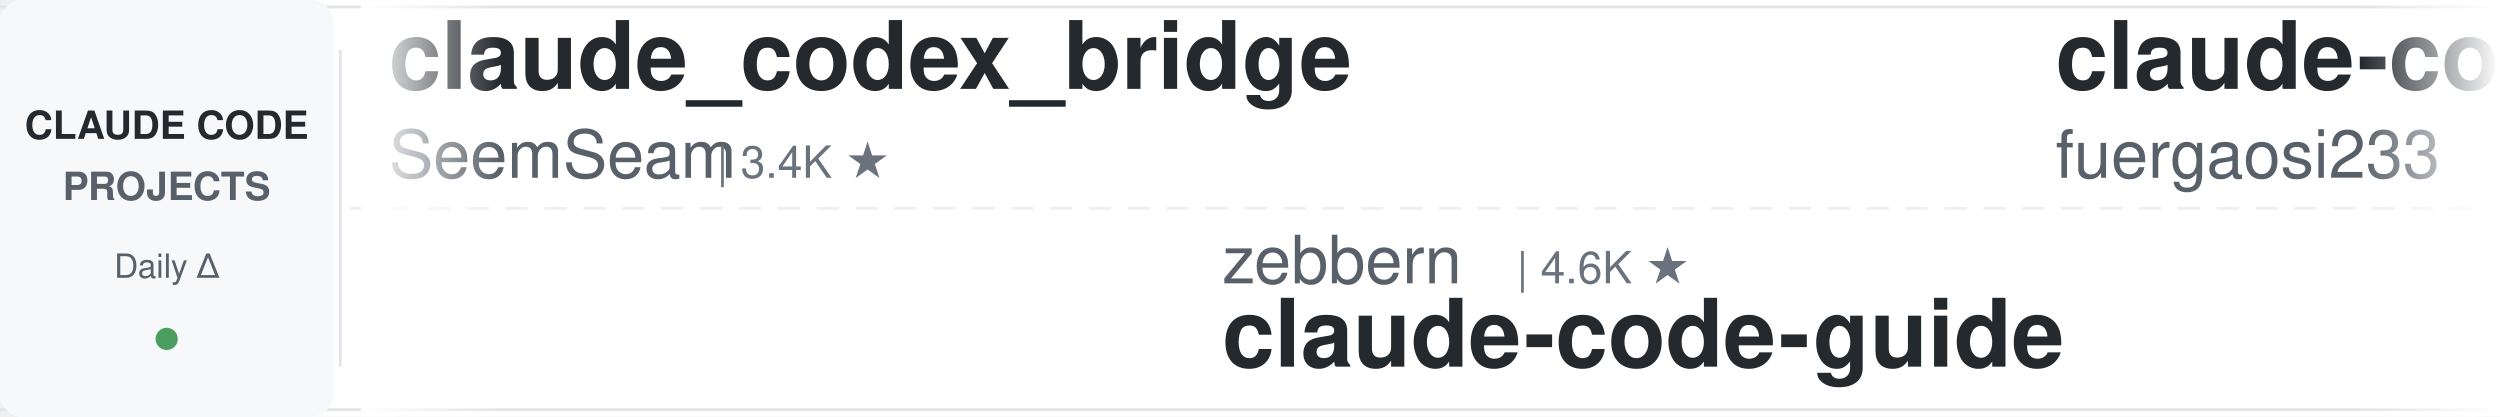
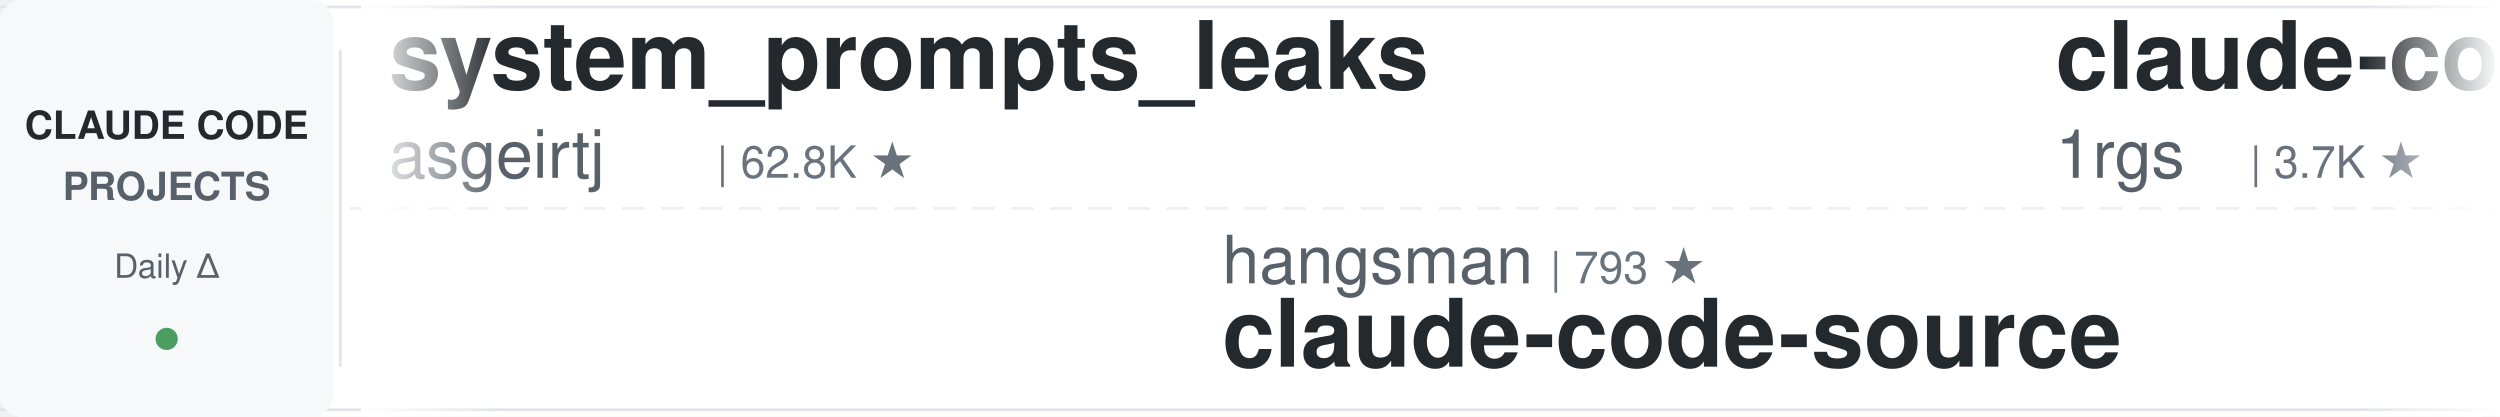
<svg xmlns="http://www.w3.org/2000/svg" width="900" height="150">
  <defs>
    <linearGradient id="leftFade" x1="0%" y1="0%" x2="100%" y2="0%">
      <stop offset="0%" style="stop-color:#ffffff;stop-opacity:1" />
      <stop offset="100%" style="stop-color:#ffffff;stop-opacity:0" />
    </linearGradient>
    <linearGradient id="rightFade" x1="0%" y1="0%" x2="100%" y2="0%">
      <stop offset="0%" style="stop-color:#ffffff;stop-opacity:0" />
      <stop offset="100%" style="stop-color:#ffffff;stop-opacity:1" />
    </linearGradient>
  </defs>
  <rect width="900" height="150" fill="#ffffff" rx="8" />
  <rect x="0" y="2" width="900" height="1" fill="#e1e4e8" />
  <rect x="0" y="147" width="900" height="1" fill="#e1e4e8" />
  <line x1="0" y1="75" x2="900" y2="75" stroke="#e1e4e8" stroke-width="1" stroke-dasharray="8 6" opacity="0.6" />
  <rect x="0" y="0" width="120" height="150" fill="#f6f8fa" rx="8" />
  <text x="60" y="50" font-family="-apple-system, BlinkMacSystemFont, 'Segoe UI', Helvetica, Arial, sans-serif" font-size="14" font-weight="600" fill="#24292e" text-anchor="middle">CLAUDE CODE</text>
  <text x="60" y="72" font-family="-apple-system, BlinkMacSystemFont, 'Segoe UI', Helvetica, Arial, sans-serif" font-size="14" font-weight="600" fill="#586069" text-anchor="middle">PROJECTS</text>
  <text x="60" y="100" font-family="-apple-system, BlinkMacSystemFont, 'Segoe UI', Helvetica, Arial, sans-serif" font-size="12" font-weight="500" fill="#586069" text-anchor="middle">Daily Δ</text>
  <circle cx="60" cy="122" r="4" fill="#22863a" opacity="0.8" />
  <rect x="122" y="18" width="1" height="114" fill="#e1e4e8" />
  <clipPath id="tickerClip">
    <rect x="130" y="0" width="770" height="150" />
  </clipPath>
  <g clip-path="url(#tickerClip)">
    <g id="tickerItems">
      <animateTransform attributeName="transform" attributeType="XML" type="translate" from="0 0" to="-3000 0" dur="54s" repeatCount="indefinite" />
      <g transform="translate(0, 0)">
-         <text x="140" y="32" font-family="-apple-system, BlinkMacSystemFont, 'Segoe UI', Helvetica, Arial, sans-serif" font-size="34" font-weight="600" fill="#24292e">claude_codex_bridge</text>
-         <text x="140" y="64" font-family="-apple-system, BlinkMacSystemFont, 'Segoe UI', Helvetica, Arial, sans-serif" font-size="24" font-weight="400" fill="#586069">SeemSeam</text>
-         <text x="258" y="64" font-family="-apple-system, BlinkMacSystemFont, 'Segoe UI', Helvetica, Arial, sans-serif" font-size="16" font-weight="500" fill="#6a737d">| 3.4K ★</text>
+         <text x="140" y="32" font-family="-apple-system, BlinkMacSystemFont, 'Segoe UI', Helvetica, Arial, sans-serif" font-size="34" font-weight="600" fill="#24292e">system_prompts_leaks</text>
+         <text x="140" y="64" font-family="-apple-system, BlinkMacSystemFont, 'Segoe UI', Helvetica, Arial, sans-serif" font-size="24" font-weight="400" fill="#586069">asgeirtj</text>
+         <text x="258" y="64" font-family="-apple-system, BlinkMacSystemFont, 'Segoe UI', Helvetica, Arial, sans-serif" font-size="16" font-weight="500" fill="#6a737d">| 62.8K ★</text>
      </g>
      <g transform="translate(300, 0)">
-         <text x="140" y="102" font-family="-apple-system, BlinkMacSystemFont, 'Segoe UI', Helvetica, Arial, sans-serif" font-size="24" font-weight="400" fill="#586069">zebbern</text>
-         <text x="246" y="102" font-family="-apple-system, BlinkMacSystemFont, 'Segoe UI', Helvetica, Arial, sans-serif" font-size="16" font-weight="500" fill="#6a737d">| 4.6K ★</text>
-         <text x="140" y="132" font-family="-apple-system, BlinkMacSystemFont, 'Segoe UI', Helvetica, Arial, sans-serif" font-size="34" font-weight="600" fill="#24292e">claude-code-guide</text>
+         <text x="140" y="102" font-family="-apple-system, BlinkMacSystemFont, 'Segoe UI', Helvetica, Arial, sans-serif" font-size="24" font-weight="400" fill="#586069">hangsman</text>
+         <text x="258" y="102" font-family="-apple-system, BlinkMacSystemFont, 'Segoe UI', Helvetica, Arial, sans-serif" font-size="16" font-weight="500" fill="#6a737d">| 793 ★</text>
+         <text x="140" y="132" font-family="-apple-system, BlinkMacSystemFont, 'Segoe UI', Helvetica, Arial, sans-serif" font-size="34" font-weight="600" fill="#24292e">claude-code-source</text>
      </g>
      <g transform="translate(600, 0)">
        <text x="140" y="32" font-family="-apple-system, BlinkMacSystemFont, 'Segoe UI', Helvetica, Arial, sans-serif" font-size="34" font-weight="600" fill="#24292e">claude-code-proxy</text>
-         <text x="140" y="64" font-family="-apple-system, BlinkMacSystemFont, 'Segoe UI', Helvetica, Arial, sans-serif" font-size="24" font-weight="400" fill="#586069">fuergaosi233</text>
-         <text x="306" y="64" font-family="-apple-system, BlinkMacSystemFont, 'Segoe UI', Helvetica, Arial, sans-serif" font-size="16" font-weight="500" fill="#6a737d">| 2.8K ★</text>
+         <text x="140" y="64" font-family="-apple-system, BlinkMacSystemFont, 'Segoe UI', Helvetica, Arial, sans-serif" font-size="24" font-weight="400" fill="#586069">1rgs</text>
+         <text x="210" y="64" font-family="-apple-system, BlinkMacSystemFont, 'Segoe UI', Helvetica, Arial, sans-serif" font-size="16" font-weight="500" fill="#6a737d">| 3.7K ★</text>
      </g>
      <g transform="translate(900, 0)">
        <text x="140" y="102" font-family="-apple-system, BlinkMacSystemFont, 'Segoe UI', Helvetica, Arial, sans-serif" font-size="24" font-weight="400" fill="#586069">anthropics</text>
        <text x="282" y="102" font-family="-apple-system, BlinkMacSystemFont, 'Segoe UI', Helvetica, Arial, sans-serif" font-size="16" font-weight="500" fill="#6a737d">| 943 ★</text>
        <text x="140" y="132" font-family="-apple-system, BlinkMacSystemFont, 'Segoe UI', Helvetica, Arial, sans-serif" font-size="34" font-weight="600" fill="#24292e">claude-code-base-action</text>
      </g>
      <g transform="translate(1200, 0)">
-         <text x="140" y="32" font-family="-apple-system, BlinkMacSystemFont, 'Segoe UI', Helvetica, Arial, sans-serif" font-size="34" font-weight="600" fill="#24292e">claude-code-hub</text>
-         <text x="140" y="64" font-family="-apple-system, BlinkMacSystemFont, 'Segoe UI', Helvetica, Arial, sans-serif" font-size="24" font-weight="400" fill="#586069">ding113</text>
-         <text x="246" y="64" font-family="-apple-system, BlinkMacSystemFont, 'Segoe UI', Helvetica, Arial, sans-serif" font-size="16" font-weight="500" fill="#6a737d">| 3.3K ★</text>
+         <text x="140" y="32" font-family="-apple-system, BlinkMacSystemFont, 'Segoe UI', Helvetica, Arial, sans-serif" font-size="34" font-weight="600" fill="#24292e">Claude-Code-Source-Study</text>
+         <text x="140" y="64" font-family="-apple-system, BlinkMacSystemFont, 'Segoe UI', Helvetica, Arial, sans-serif" font-size="24" font-weight="400" fill="#586069">luyao618</text>
+         <text x="258" y="64" font-family="-apple-system, BlinkMacSystemFont, 'Segoe UI', Helvetica, Arial, sans-serif" font-size="16" font-weight="500" fill="#6a737d">| 1.7K ★</text>
      </g>
      <g transform="translate(1500, 0)">
-         <text x="140" y="102" font-family="-apple-system, BlinkMacSystemFont, 'Segoe UI', Helvetica, Arial, sans-serif" font-size="24" font-weight="400" fill="#586069">feiskyer</text>
-         <text x="258" y="102" font-family="-apple-system, BlinkMacSystemFont, 'Segoe UI', Helvetica, Arial, sans-serif" font-size="16" font-weight="500" fill="#6a737d">| 1.6K ★</text>
-         <text x="140" y="132" font-family="-apple-system, BlinkMacSystemFont, 'Segoe UI', Helvetica, Arial, sans-serif" font-size="34" font-weight="600" fill="#24292e">claude-code-settings</text>
+         <text x="140" y="102" font-family="-apple-system, BlinkMacSystemFont, 'Segoe UI', Helvetica, Arial, sans-serif" font-size="24" font-weight="400" fill="#586069">https-deeplearning-ai</text>
+         <text x="414" y="102" font-family="-apple-system, BlinkMacSystemFont, 'Segoe UI', Helvetica, Arial, sans-serif" font-size="16" font-weight="500" fill="#6a737d">| 540 ★</text>
+         <text x="140" y="132" font-family="-apple-system, BlinkMacSystemFont, 'Segoe UI', Helvetica, Arial, sans-serif" font-size="34" font-weight="600" fill="#24292e">sc-claude-code-files</text>
      </g>
      <g transform="translate(1800, 0)">
-         <text x="140" y="32" font-family="-apple-system, BlinkMacSystemFont, 'Segoe UI', Helvetica, Arial, sans-serif" font-size="34" font-weight="600" fill="#24292e">claude-code-security-rev...</text>
-         <text x="140" y="64" font-family="-apple-system, BlinkMacSystemFont, 'Segoe UI', Helvetica, Arial, sans-serif" font-size="24" font-weight="400" fill="#586069">anthropics</text>
-         <text x="282" y="64" font-family="-apple-system, BlinkMacSystemFont, 'Segoe UI', Helvetica, Arial, sans-serif" font-size="16" font-weight="500" fill="#6a737d">| 5.9K ★</text>
+         <text x="140" y="32" font-family="-apple-system, BlinkMacSystemFont, 'Segoe UI', Helvetica, Arial, sans-serif" font-size="34" font-weight="600" fill="#24292e">ECC</text>
+         <text x="140" y="64" font-family="-apple-system, BlinkMacSystemFont, 'Segoe UI', Helvetica, Arial, sans-serif" font-size="24" font-weight="400" fill="#586069">affaan-m</text>
+         <text x="258" y="64" font-family="-apple-system, BlinkMacSystemFont, 'Segoe UI', Helvetica, Arial, sans-serif" font-size="16" font-weight="500" fill="#6a737d">| 239.7K ★</text>
      </g>
      <g transform="translate(2100, 0)">
-         <text x="140" y="102" font-family="-apple-system, BlinkMacSystemFont, 'Segoe UI', Helvetica, Arial, sans-serif" font-size="24" font-weight="400" fill="#586069">kodu-ai</text>
-         <text x="246" y="102" font-family="-apple-system, BlinkMacSystemFont, 'Segoe UI', Helvetica, Arial, sans-serif" font-size="16" font-weight="500" fill="#6a737d">| 5.2K ★</text>
-         <text x="140" y="132" font-family="-apple-system, BlinkMacSystemFont, 'Segoe UI', Helvetica, Arial, sans-serif" font-size="34" font-weight="600" fill="#24292e">claude-coder</text>
+         <text x="140" y="102" font-family="-apple-system, BlinkMacSystemFont, 'Segoe UI', Helvetica, Arial, sans-serif" font-size="24" font-weight="400" fill="#586069">anthropics</text>
+         <text x="282" y="102" font-family="-apple-system, BlinkMacSystemFont, 'Segoe UI', Helvetica, Arial, sans-serif" font-size="16" font-weight="500" fill="#6a737d">| 5.9K ★</text>
+         <text x="140" y="132" font-family="-apple-system, BlinkMacSystemFont, 'Segoe UI', Helvetica, Arial, sans-serif" font-size="34" font-weight="600" fill="#24292e">claude-code-security-rev...</text>
      </g>
      <g transform="translate(2400, 0)">
-         <text x="140" y="32" font-family="-apple-system, BlinkMacSystemFont, 'Segoe UI', Helvetica, Arial, sans-serif" font-size="34" font-weight="600" fill="#24292e">claude-code-router</text>
-         <text x="140" y="64" font-family="-apple-system, BlinkMacSystemFont, 'Segoe UI', Helvetica, Arial, sans-serif" font-size="24" font-weight="400" fill="#586069">musistudio</text>
-         <text x="282" y="64" font-family="-apple-system, BlinkMacSystemFont, 'Segoe UI', Helvetica, Arial, sans-serif" font-size="16" font-weight="500" fill="#6a737d">| 36.6K ★</text>
+         <text x="140" y="32" font-family="-apple-system, BlinkMacSystemFont, 'Segoe UI', Helvetica, Arial, sans-serif" font-size="34" font-weight="600" fill="#24292e">claude-code-best-practic...</text>
+         <text x="140" y="64" font-family="-apple-system, BlinkMacSystemFont, 'Segoe UI', Helvetica, Arial, sans-serif" font-size="24" font-weight="400" fill="#586069">shanraisshan</text>
+         <text x="306" y="64" font-family="-apple-system, BlinkMacSystemFont, 'Segoe UI', Helvetica, Arial, sans-serif" font-size="16" font-weight="500" fill="#6a737d">| 64.4K ★</text>
      </g>
      <g transform="translate(2700, 0)">
-         <text x="140" y="102" font-family="-apple-system, BlinkMacSystemFont, 'Segoe UI', Helvetica, Arial, sans-serif" font-size="24" font-weight="400" fill="#586069">OneRedOak</text>
-         <text x="270" y="102" font-family="-apple-system, BlinkMacSystemFont, 'Segoe UI', Helvetica, Arial, sans-serif" font-size="16" font-weight="500" fill="#6a737d">| 3.9K ★</text>
-         <text x="140" y="132" font-family="-apple-system, BlinkMacSystemFont, 'Segoe UI', Helvetica, Arial, sans-serif" font-size="34" font-weight="600" fill="#24292e">claude-code-workflows</text>
+         <text x="140" y="102" font-family="-apple-system, BlinkMacSystemFont, 'Segoe UI', Helvetica, Arial, sans-serif" font-size="24" font-weight="400" fill="#586069">huangserva</text>
+         <text x="282" y="102" font-family="-apple-system, BlinkMacSystemFont, 'Segoe UI', Helvetica, Arial, sans-serif" font-size="16" font-weight="500" fill="#6a737d">| 623 ★</text>
+         <text x="140" y="132" font-family="-apple-system, BlinkMacSystemFont, 'Segoe UI', Helvetica, Arial, sans-serif" font-size="34" font-weight="600" fill="#24292e">claude-code-cli</text>
      </g>
      <g transform="translate(3000, 0)">
-         <text x="140" y="32" font-family="-apple-system, BlinkMacSystemFont, 'Segoe UI', Helvetica, Arial, sans-serif" font-size="34" font-weight="600" fill="#24292e">claude_codex_bridge</text>
-         <text x="140" y="64" font-family="-apple-system, BlinkMacSystemFont, 'Segoe UI', Helvetica, Arial, sans-serif" font-size="24" font-weight="400" fill="#586069">SeemSeam</text>
-         <text x="258" y="64" font-family="-apple-system, BlinkMacSystemFont, 'Segoe UI', Helvetica, Arial, sans-serif" font-size="16" font-weight="500" fill="#6a737d">| 3.4K ★</text>
+         <text x="140" y="32" font-family="-apple-system, BlinkMacSystemFont, 'Segoe UI', Helvetica, Arial, sans-serif" font-size="34" font-weight="600" fill="#24292e">system_prompts_leaks</text>
+         <text x="140" y="64" font-family="-apple-system, BlinkMacSystemFont, 'Segoe UI', Helvetica, Arial, sans-serif" font-size="24" font-weight="400" fill="#586069">asgeirtj</text>
+         <text x="258" y="64" font-family="-apple-system, BlinkMacSystemFont, 'Segoe UI', Helvetica, Arial, sans-serif" font-size="16" font-weight="500" fill="#6a737d">| 62.8K ★</text>
      </g>
      <g transform="translate(3300, 0)">
-         <text x="140" y="102" font-family="-apple-system, BlinkMacSystemFont, 'Segoe UI', Helvetica, Arial, sans-serif" font-size="24" font-weight="400" fill="#586069">zebbern</text>
-         <text x="246" y="102" font-family="-apple-system, BlinkMacSystemFont, 'Segoe UI', Helvetica, Arial, sans-serif" font-size="16" font-weight="500" fill="#6a737d">| 4.6K ★</text>
-         <text x="140" y="132" font-family="-apple-system, BlinkMacSystemFont, 'Segoe UI', Helvetica, Arial, sans-serif" font-size="34" font-weight="600" fill="#24292e">claude-code-guide</text>
+         <text x="140" y="102" font-family="-apple-system, BlinkMacSystemFont, 'Segoe UI', Helvetica, Arial, sans-serif" font-size="24" font-weight="400" fill="#586069">hangsman</text>
+         <text x="258" y="102" font-family="-apple-system, BlinkMacSystemFont, 'Segoe UI', Helvetica, Arial, sans-serif" font-size="16" font-weight="500" fill="#6a737d">| 793 ★</text>
+         <text x="140" y="132" font-family="-apple-system, BlinkMacSystemFont, 'Segoe UI', Helvetica, Arial, sans-serif" font-size="34" font-weight="600" fill="#24292e">claude-code-source</text>
      </g>
      <g transform="translate(3600, 0)">
        <text x="140" y="32" font-family="-apple-system, BlinkMacSystemFont, 'Segoe UI', Helvetica, Arial, sans-serif" font-size="34" font-weight="600" fill="#24292e">claude-code-proxy</text>
-         <text x="140" y="64" font-family="-apple-system, BlinkMacSystemFont, 'Segoe UI', Helvetica, Arial, sans-serif" font-size="24" font-weight="400" fill="#586069">fuergaosi233</text>
-         <text x="306" y="64" font-family="-apple-system, BlinkMacSystemFont, 'Segoe UI', Helvetica, Arial, sans-serif" font-size="16" font-weight="500" fill="#6a737d">| 2.8K ★</text>
+         <text x="140" y="64" font-family="-apple-system, BlinkMacSystemFont, 'Segoe UI', Helvetica, Arial, sans-serif" font-size="24" font-weight="400" fill="#586069">1rgs</text>
+         <text x="210" y="64" font-family="-apple-system, BlinkMacSystemFont, 'Segoe UI', Helvetica, Arial, sans-serif" font-size="16" font-weight="500" fill="#6a737d">| 3.7K ★</text>
      </g>
      <g transform="translate(3900, 0)">
        <text x="140" y="102" font-family="-apple-system, BlinkMacSystemFont, 'Segoe UI', Helvetica, Arial, sans-serif" font-size="24" font-weight="400" fill="#586069">anthropics</text>
        <text x="282" y="102" font-family="-apple-system, BlinkMacSystemFont, 'Segoe UI', Helvetica, Arial, sans-serif" font-size="16" font-weight="500" fill="#6a737d">| 943 ★</text>
        <text x="140" y="132" font-family="-apple-system, BlinkMacSystemFont, 'Segoe UI', Helvetica, Arial, sans-serif" font-size="34" font-weight="600" fill="#24292e">claude-code-base-action</text>
      </g>
    </g>
  </g>
  <rect x="130" y="0" width="50" height="150" fill="url(#leftFade)" />
  <rect x="850" y="0" width="50" height="150" fill="url(#rightFade)" />
</svg>
